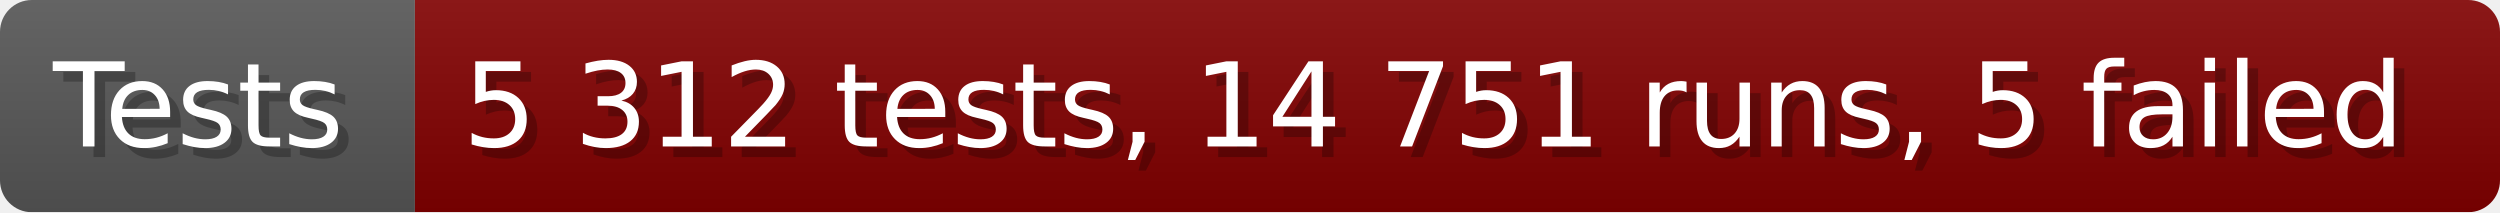
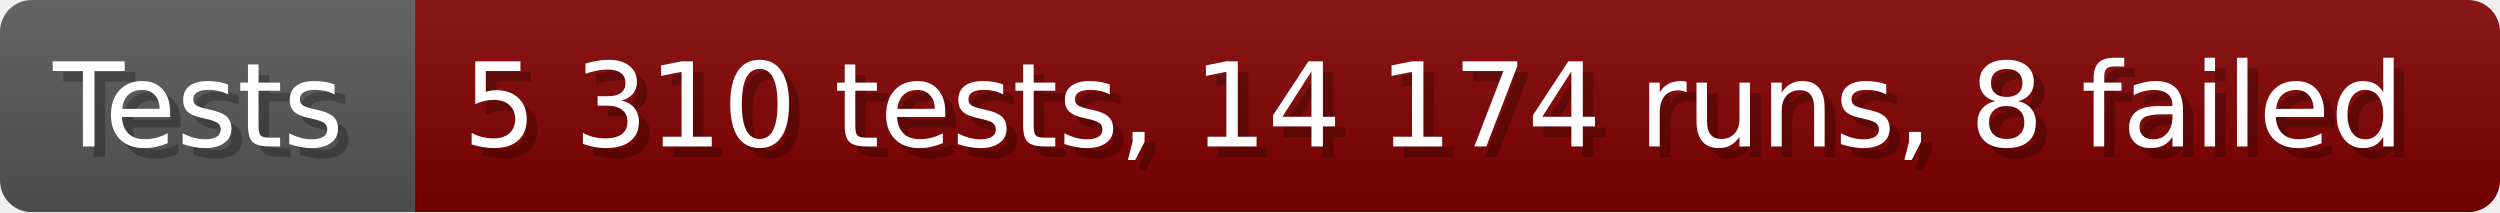
- <svg xmlns="http://www.w3.org/2000/svg" width="235.6" height="20" viewBox="0 0 2356 200" role="img" aria-label="Tests: 5 312 tests, 14 751 runs, 5 failed">
+ <svg xmlns="http://www.w3.org/2000/svg" width="235.6" height="20" viewBox="0 0 2356 200" role="img" aria-label="Tests: 5 310 tests, 14 174 runs, 8 failed">
  <linearGradient id="a" x2="0" y2="100%">
    <stop offset="0" stop-opacity=".1" stop-color="#EEE" />
    <stop offset="1" stop-opacity=".1" />
  </linearGradient>
  <mask id="m">
    <rect width="2356" height="200" rx="30" fill="#FFF" />
  </mask>
  <g mask="url(#m)">
    <rect width="391" height="200" fill="#555" />
    <rect width="1965" height="200" fill="#800000" x="391" />
    <rect width="2356" height="200" fill="url(#a)" />
  </g>
  <g aria-hidden="true" fill="#fff" text-anchor="start" font-family="Verdana,DejaVu Sans,sans-serif" font-size="110">
    <text x="60" y="148" textLength="291" fill="#000" opacity="0.25">Tests</text>
    <text x="50" y="138" textLength="291">Tests</text>
-     <text x="446" y="148" textLength="1865" fill="#000" opacity="0.25">5 312 tests, 14 751 runs, 5 failed</text>
-     <text x="436" y="138" textLength="1865">5 312 tests, 14 751 runs, 5 failed</text>
+     <text x="446" y="148" textLength="1865" fill="#000" opacity="0.25">5 310 tests, 14 174 runs, 8 failed</text>
+     <text x="436" y="138" textLength="1865">5 310 tests, 14 174 runs, 8 failed</text>
  </g>
</svg>
